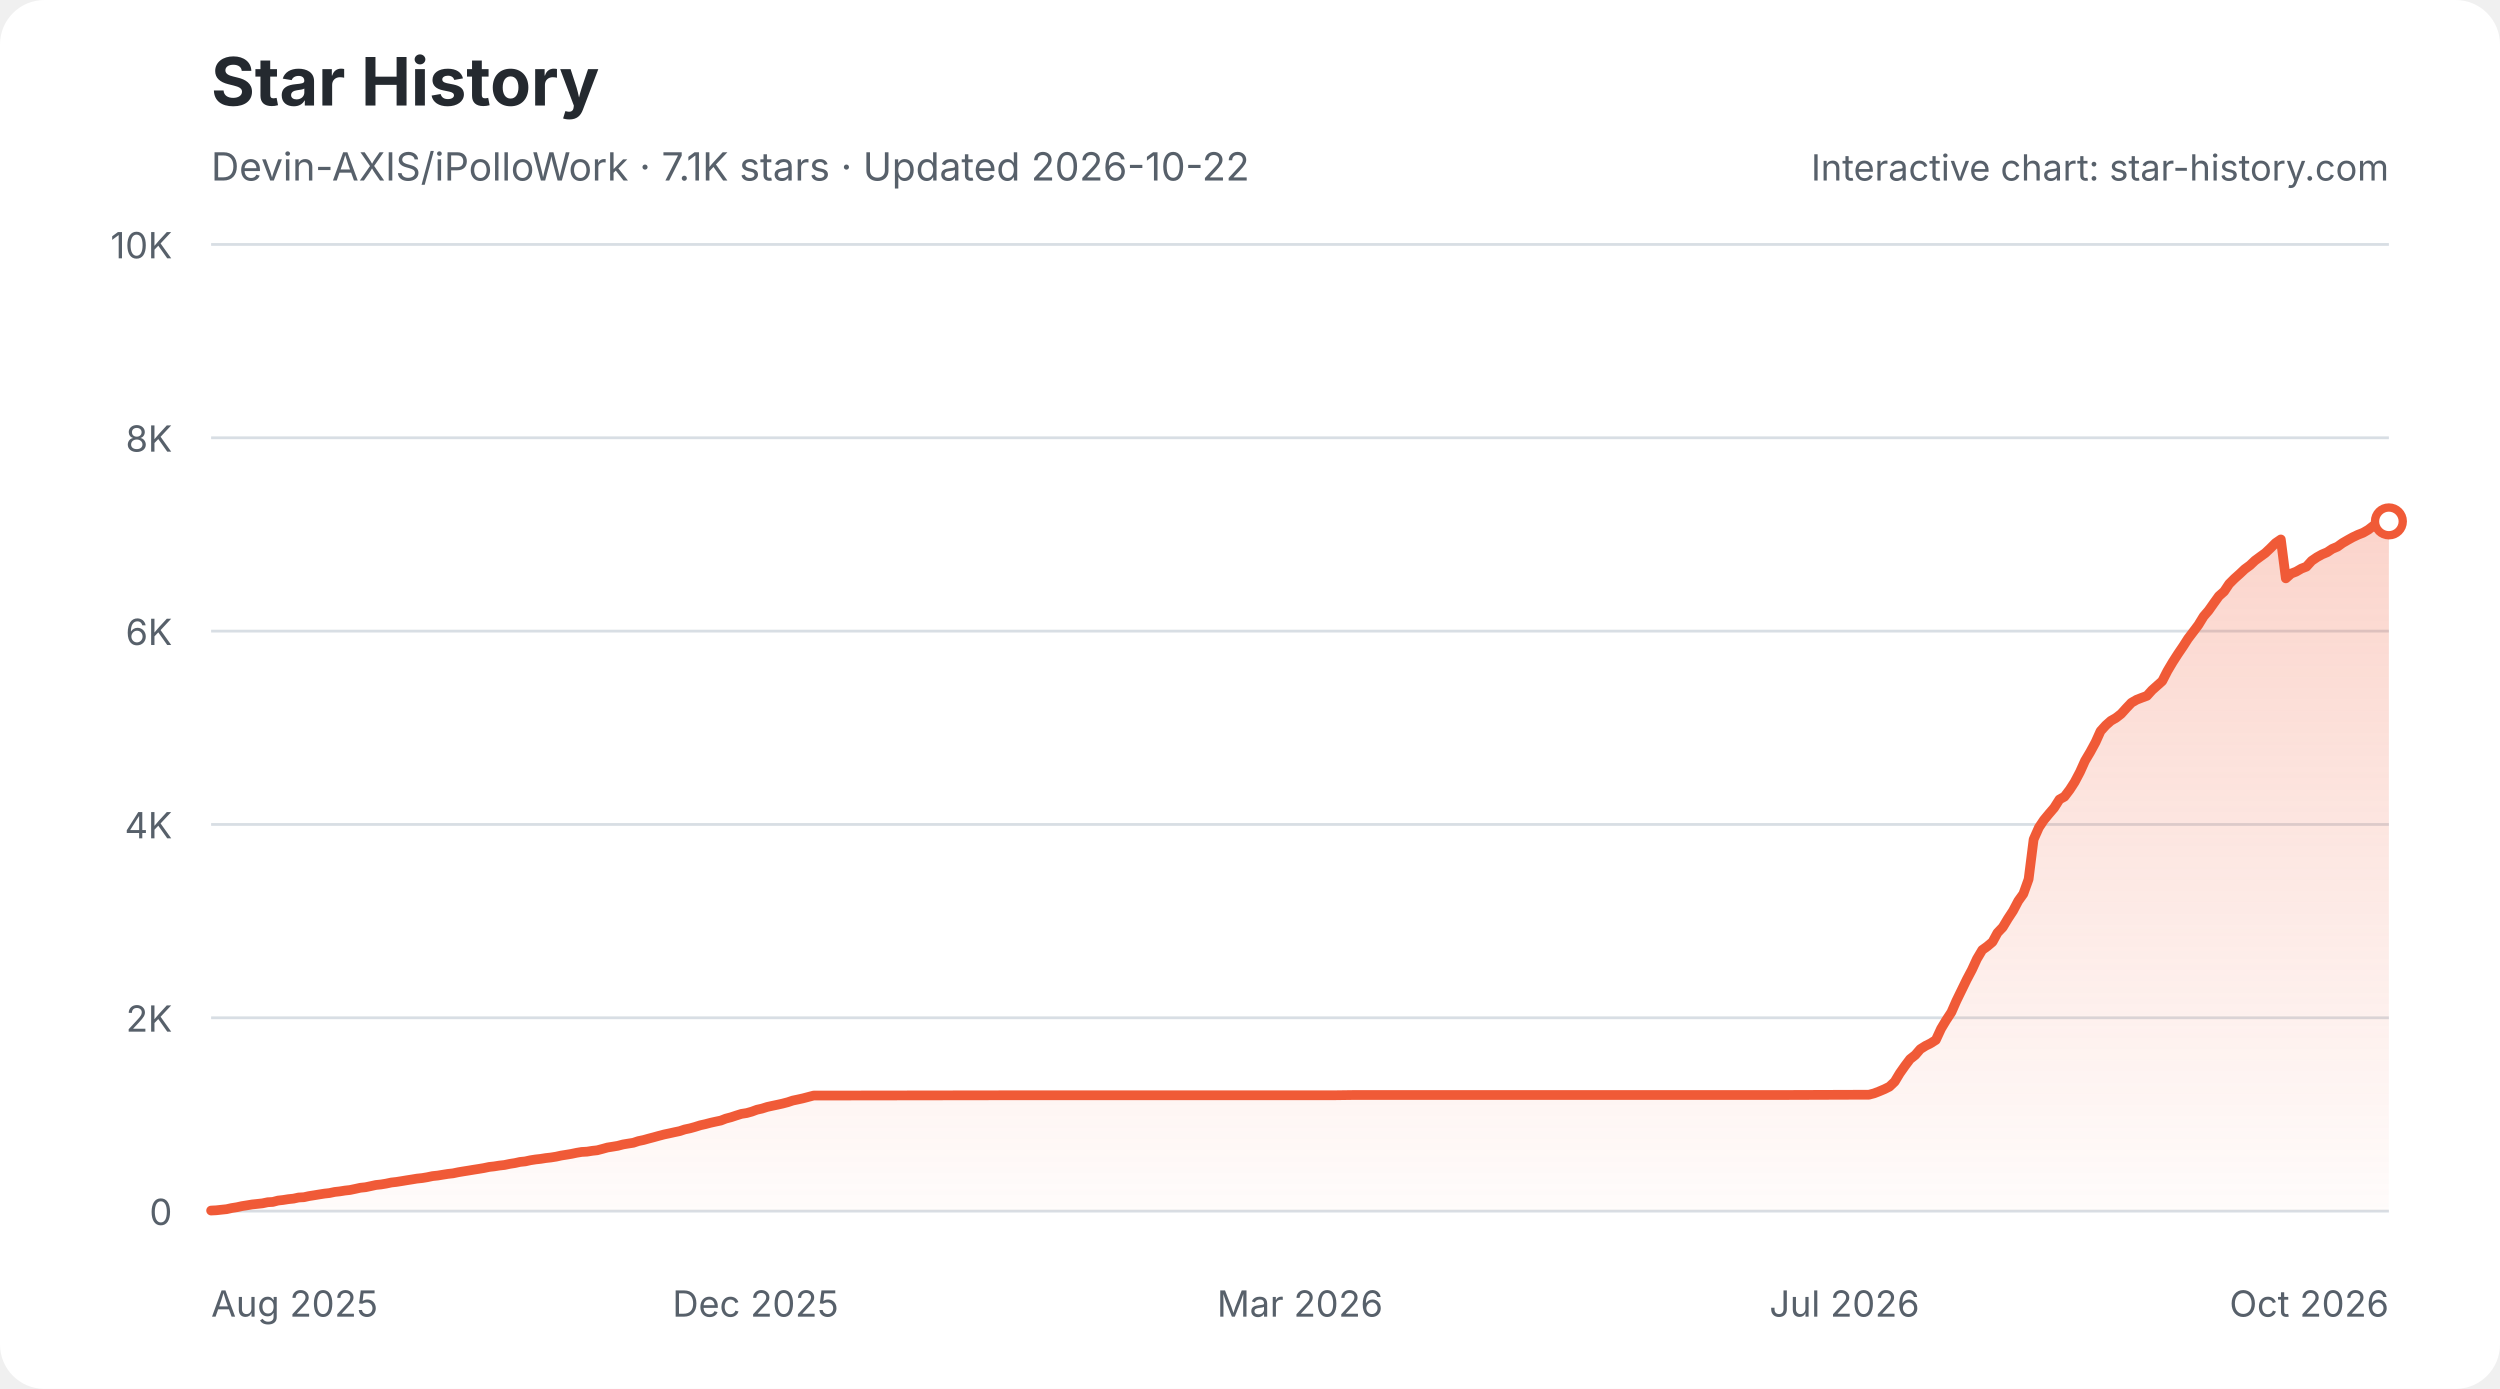
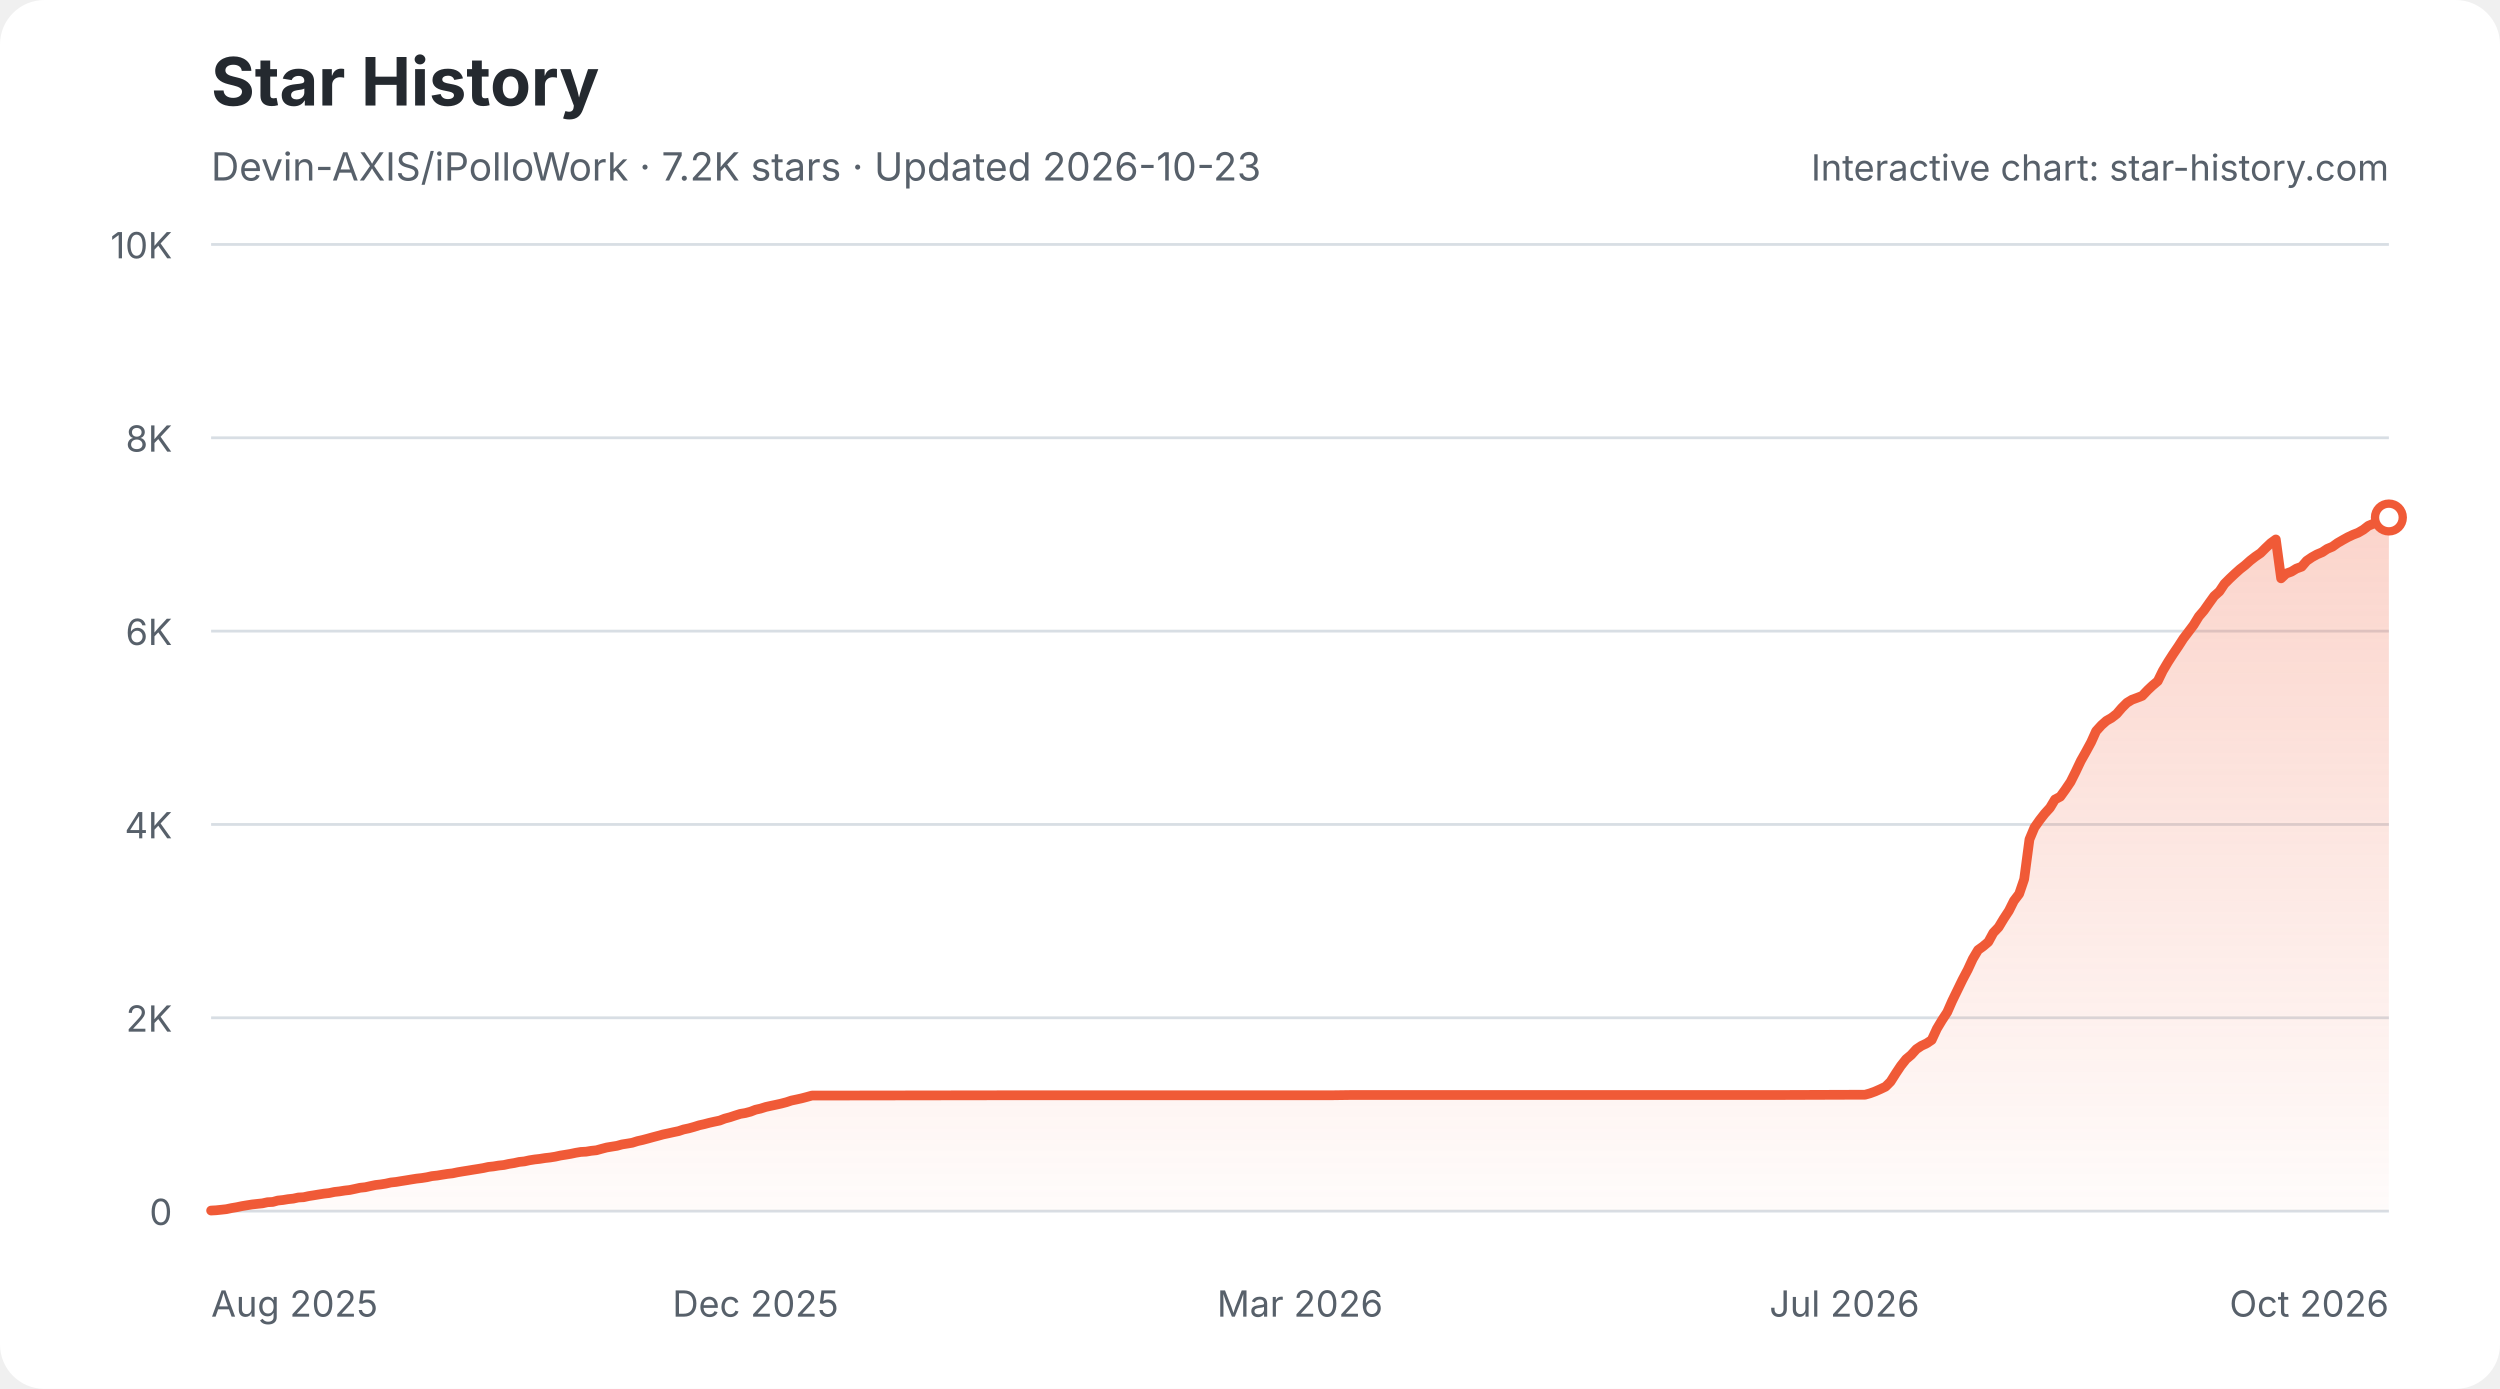
<svg xmlns="http://www.w3.org/2000/svg" width="900" height="500" viewBox="0 0 900 500" role="img" aria-labelledby="star-history-light-title star-history-light-description">
  <defs>
    <linearGradient id="star-history-light-fill" x1="0" x2="0" y1="0" y2="1">
      <stop offset="0%" stop-color="#f05a37" stop-opacity="0.26" />
      <stop offset="100%" stop-color="#f05a37" stop-opacity="0.02" />
    </linearGradient>
  </defs>
  <rect width="900" height="500" rx="16" fill="#ffffff" />
  <text x="76" y="38" fill="#24292f" font-family="-apple-system,BlinkMacSystemFont,'Segoe UI',sans-serif" font-size="24" font-weight="700">Star History</text>
-   <text x="76" y="65" fill="#57606a" font-family="-apple-system,BlinkMacSystemFont,'Segoe UI',sans-serif" font-size="14">Devin-AXIS/iPolloWork · 7.1K stars · Updated 2026-10-22</text>
+   <text x="76" y="65" fill="#57606a" font-family="-apple-system,BlinkMacSystemFont,'Segoe UI',sans-serif" font-size="14">Devin-AXIS/iPolloWork · 7.2K stars · Updated 2026-10-23</text>
  <g font-family="-apple-system,BlinkMacSystemFont,'Segoe UI',sans-serif">
    <line x1="76" y1="436.0" x2="860" y2="436.0" stroke="#d8dee4" stroke-width="1" />
    <text x="62" y="441.0" fill="#57606a" font-size="13" text-anchor="end">0</text>
    <line x1="76" y1="366.4" x2="860" y2="366.4" stroke="#d8dee4" stroke-width="1" />
    <text x="62" y="371.4" fill="#57606a" font-size="13" text-anchor="end">2K</text>
    <line x1="76" y1="296.8" x2="860" y2="296.8" stroke="#d8dee4" stroke-width="1" />
    <text x="62" y="301.8" fill="#57606a" font-size="13" text-anchor="end">4K</text>
    <line x1="76" y1="227.2" x2="860" y2="227.2" stroke="#d8dee4" stroke-width="1" />
    <text x="62" y="232.2" fill="#57606a" font-size="13" text-anchor="end">6K</text>
    <line x1="76" y1="157.6" x2="860" y2="157.6" stroke="#d8dee4" stroke-width="1" />
    <text x="62" y="162.6" fill="#57606a" font-size="13" text-anchor="end">8K</text>
    <line x1="76" y1="88.0" x2="860" y2="88.0" stroke="#d8dee4" stroke-width="1" />
    <text x="62" y="93.0" fill="#57606a" font-size="13" text-anchor="end">10K</text>
    <text x="76.0" y="474" fill="#57606a" font-size="13" text-anchor="start">Aug 2025</text>
    <text x="272.0" y="474" fill="#57606a" font-size="13" text-anchor="middle">Dec 2025</text>
    <text x="468.0" y="474" fill="#57606a" font-size="13" text-anchor="middle">Mar 2026</text>
    <text x="664.0" y="474" fill="#57606a" font-size="13" text-anchor="middle">Jul 2026</text>
    <text x="860.0" y="474" fill="#57606a" font-size="13" text-anchor="end">Oct 2026</text>
-     <path d="M76.0 435.8 L77.9 435.7 L79.7 435.5 L81.6 435.3 L83.4 434.9 L85.3 434.6 L87.1 434.2 L89.0 433.9 L90.8 433.6 L92.7 433.4 L94.5 433.2 L96.4 432.8 L98.2 432.7 L100.1 432.2 L101.9 432.0 L103.8 431.7 L105.7 431.5 L107.5 431.1 L109.4 431.0 L111.2 430.6 L113.1 430.3 L114.9 430.0 L116.8 429.7 L118.6 429.5 L120.5 429.1 L122.3 428.9 L124.2 428.6 L126.0 428.4 L127.9 428.0 L129.7 427.6 L131.6 427.4 L133.5 427.0 L135.3 426.6 L137.2 426.4 L139.0 426.1 L140.9 425.7 L142.7 425.5 L144.6 425.2 L146.4 424.9 L148.3 424.6 L150.1 424.3 L152.0 424.1 L153.8 423.8 L155.7 423.4 L157.6 423.2 L159.4 422.9 L161.3 422.6 L163.1 422.4 L165.0 422.0 L166.8 421.7 L168.7 421.4 L170.5 421.1 L172.4 420.8 L174.2 420.5 L176.1 420.1 L177.9 419.9 L179.8 419.6 L181.6 419.4 L183.5 419.0 L185.4 418.7 L187.2 418.3 L189.1 418.1 L190.9 417.7 L192.8 417.4 L194.6 417.2 L196.5 416.9 L198.3 416.7 L200.2 416.4 L202.0 416.0 L203.9 415.7 L205.7 415.4 L207.6 415.0 L209.4 414.7 L211.3 414.6 L213.2 414.3 L215.0 414.1 L216.9 413.6 L218.7 413.1 L220.6 412.8 L222.4 412.5 L224.3 412.0 L226.1 411.7 L228.0 411.4 L229.8 410.8 L231.7 410.4 L233.5 409.9 L235.4 409.4 L237.2 408.9 L239.1 408.4 L241.0 408.0 L242.8 407.6 L244.7 407.2 L246.5 406.6 L248.4 406.2 L250.2 405.7 L252.1 405.1 L253.9 404.7 L255.8 404.2 L257.6 403.8 L259.5 403.4 L261.3 402.7 L263.2 402.2 L265.0 401.6 L266.9 401.0 L268.8 400.7 L270.6 400.2 L272.5 399.5 L274.3 399.1 L276.2 398.5 L278.0 398.1 L279.9 397.7 L281.7 397.3 L283.6 396.8 L285.4 396.2 L287.3 395.8 L289.1 395.4 L291.0 394.9 L292.9 394.4 L294.7 394.4 L363.3 394.3 L372.5 394.3 L480.0 394.3 L487.5 394.2 L541.2 394.2 L641.3 394.2 L671.0 394.1 L672.8 394.1 L674.7 393.6 L676.5 392.9 L678.4 392.1 L680.2 391.2 L682.1 389.4 L683.9 386.4 L685.8 383.7 L687.6 381.3 L689.5 379.8 L691.3 377.7 L693.2 376.5 L695.0 375.6 L696.9 374.4 L698.8 370.3 L700.6 367.3 L702.5 364.4 L704.3 360.3 L706.2 356.4 L708.0 352.7 L709.9 349.1 L711.7 345.2 L713.6 342.0 L715.4 340.7 L717.3 339.1 L719.1 335.8 L721.0 333.8 L722.8 330.8 L724.7 327.9 L726.6 324.3 L728.4 321.8 L730.3 316.5 L732.1 302.2 L734.0 297.9 L735.8 295.2 L737.7 292.9 L739.5 290.8 L741.4 287.8 L743.2 286.8 L745.1 284.3 L746.9 281.5 L748.8 277.9 L750.6 273.9 L752.5 270.7 L754.4 267.2 L756.2 263.2 L758.1 261.1 L759.9 259.5 L761.8 258.4 L763.6 257.0 L765.5 254.9 L767.3 253.0 L769.2 251.9 L771.0 251.2 L772.9 250.5 L774.7 248.5 L776.6 246.8 L778.4 245.2 L780.3 241.5 L782.2 238.3 L784.0 235.5 L785.9 232.7 L787.7 229.9 L789.6 227.4 L791.4 225.0 L793.3 221.9 L795.1 219.8 L797.0 217.1 L798.8 214.6 L800.7 212.9 L802.5 210.2 L804.4 208.3 L806.3 206.6 L808.1 204.9 L810.0 203.5 L811.8 201.8 L813.7 200.4 L815.5 199.1 L817.4 197.3 L819.2 195.5 L821.1 194.2 L822.9 208.2 L824.8 206.5 L826.6 205.8 L828.5 204.7 L830.3 204.0 L832.2 201.9 L834.1 200.6 L835.9 199.6 L837.8 198.8 L839.6 197.6 L841.5 196.8 L843.3 195.5 L845.2 194.4 L847.0 193.4 L848.9 192.5 L850.7 191.8 L852.6 190.7 L854.4 189.3 L856.3 188.5 L858.1 187.9 L860.0 187.7 L860.0 436 L76.0 436 Z" fill="url(#star-history-light-fill)" />
-     <path d="M76.0 435.8 L77.9 435.7 L79.7 435.5 L81.6 435.3 L83.4 434.9 L85.3 434.6 L87.1 434.2 L89.0 433.9 L90.8 433.6 L92.7 433.4 L94.5 433.2 L96.4 432.8 L98.2 432.7 L100.1 432.2 L101.9 432.0 L103.8 431.7 L105.7 431.5 L107.5 431.1 L109.4 431.0 L111.2 430.6 L113.1 430.3 L114.9 430.0 L116.8 429.7 L118.6 429.5 L120.5 429.1 L122.3 428.9 L124.2 428.6 L126.0 428.4 L127.9 428.0 L129.7 427.6 L131.6 427.4 L133.5 427.0 L135.3 426.6 L137.2 426.4 L139.0 426.1 L140.9 425.7 L142.7 425.5 L144.6 425.2 L146.4 424.9 L148.3 424.6 L150.1 424.3 L152.0 424.1 L153.8 423.8 L155.7 423.4 L157.6 423.2 L159.4 422.9 L161.3 422.6 L163.1 422.4 L165.0 422.0 L166.8 421.7 L168.7 421.4 L170.5 421.1 L172.4 420.8 L174.2 420.5 L176.1 420.1 L177.9 419.9 L179.8 419.6 L181.6 419.4 L183.5 419.0 L185.4 418.7 L187.2 418.3 L189.1 418.1 L190.9 417.7 L192.8 417.4 L194.6 417.2 L196.5 416.9 L198.3 416.7 L200.2 416.4 L202.0 416.0 L203.9 415.7 L205.7 415.4 L207.6 415.0 L209.4 414.7 L211.3 414.6 L213.2 414.3 L215.0 414.1 L216.9 413.6 L218.7 413.1 L220.6 412.8 L222.4 412.5 L224.3 412.0 L226.1 411.7 L228.0 411.4 L229.8 410.8 L231.7 410.4 L233.5 409.9 L235.4 409.4 L237.2 408.9 L239.1 408.4 L241.0 408.0 L242.8 407.6 L244.7 407.2 L246.5 406.6 L248.4 406.2 L250.2 405.7 L252.1 405.1 L253.9 404.7 L255.8 404.2 L257.6 403.8 L259.5 403.4 L261.3 402.7 L263.2 402.2 L265.0 401.6 L266.9 401.0 L268.8 400.7 L270.6 400.2 L272.5 399.5 L274.3 399.1 L276.2 398.5 L278.0 398.1 L279.9 397.7 L281.7 397.3 L283.6 396.8 L285.4 396.2 L287.3 395.8 L289.1 395.4 L291.0 394.9 L292.9 394.4 L294.7 394.4 L363.3 394.3 L372.5 394.3 L480.0 394.3 L487.5 394.2 L541.2 394.2 L641.3 394.2 L671.0 394.1 L672.8 394.1 L674.7 393.6 L676.5 392.9 L678.4 392.1 L680.2 391.2 L682.1 389.4 L683.9 386.4 L685.8 383.7 L687.6 381.3 L689.5 379.8 L691.3 377.7 L693.2 376.5 L695.0 375.6 L696.9 374.4 L698.8 370.3 L700.6 367.3 L702.5 364.4 L704.3 360.3 L706.2 356.4 L708.0 352.7 L709.9 349.1 L711.7 345.2 L713.6 342.0 L715.4 340.7 L717.3 339.1 L719.1 335.8 L721.0 333.8 L722.8 330.8 L724.7 327.9 L726.6 324.3 L728.4 321.8 L730.3 316.5 L732.1 302.2 L734.0 297.9 L735.8 295.2 L737.7 292.9 L739.5 290.8 L741.4 287.8 L743.2 286.8 L745.1 284.3 L746.9 281.5 L748.8 277.9 L750.6 273.9 L752.5 270.7 L754.4 267.2 L756.2 263.2 L758.1 261.1 L759.9 259.5 L761.8 258.4 L763.6 257.0 L765.5 254.9 L767.3 253.0 L769.2 251.9 L771.0 251.2 L772.9 250.5 L774.7 248.5 L776.6 246.8 L778.4 245.2 L780.3 241.5 L782.2 238.3 L784.0 235.5 L785.9 232.7 L787.7 229.9 L789.6 227.4 L791.4 225.0 L793.3 221.9 L795.1 219.8 L797.0 217.1 L798.8 214.6 L800.7 212.9 L802.5 210.2 L804.4 208.3 L806.3 206.6 L808.1 204.9 L810.0 203.5 L811.8 201.8 L813.7 200.4 L815.5 199.1 L817.4 197.3 L819.2 195.5 L821.1 194.2 L822.9 208.2 L824.8 206.5 L826.6 205.8 L828.5 204.7 L830.3 204.0 L832.2 201.9 L834.1 200.6 L835.9 199.6 L837.8 198.8 L839.6 197.6 L841.5 196.8 L843.3 195.5 L845.2 194.4 L847.0 193.4 L848.9 192.5 L850.7 191.8 L852.6 190.7 L854.4 189.3 L856.3 188.5 L858.1 187.9 L860.0 187.7" fill="none" stroke="#f05a37" stroke-width="3.5" stroke-linecap="round" stroke-linejoin="round" />
-     <circle cx="860.0" cy="187.7" r="5" fill="#ffffff" stroke="#f05a37" stroke-width="3" />
+     <path d="M76.0 435.8 L77.8 435.7 L79.7 435.5 L81.5 435.3 L83.4 434.9 L85.2 434.6 L87.1 434.2 L88.9 433.9 L90.8 433.6 L92.6 433.4 L94.5 433.2 L96.3 432.8 L98.2 432.7 L100.0 432.2 L101.9 432.0 L103.7 431.7 L105.6 431.5 L107.4 431.1 L109.3 431.0 L111.1 430.6 L113.0 430.3 L114.8 430.0 L116.7 429.7 L118.5 429.5 L120.4 429.1 L122.2 428.9 L124.1 428.6 L125.9 428.4 L127.8 428.0 L129.6 427.6 L131.5 427.4 L133.3 427.0 L135.2 426.6 L137.0 426.4 L138.9 426.1 L140.7 425.7 L142.6 425.5 L144.4 425.2 L146.3 424.9 L148.1 424.6 L150.0 424.3 L151.8 424.1 L153.7 423.8 L155.5 423.4 L157.4 423.2 L159.2 422.9 L161.1 422.6 L162.9 422.4 L164.8 422.0 L166.6 421.7 L168.5 421.4 L170.3 421.1 L172.2 420.8 L174.0 420.5 L175.8 420.1 L177.7 419.9 L179.5 419.6 L181.4 419.4 L183.2 419.0 L185.1 418.7 L186.9 418.3 L188.8 418.1 L190.6 417.7 L192.5 417.4 L194.3 417.2 L196.2 416.9 L198.0 416.7 L199.9 416.4 L201.7 416.0 L203.6 415.7 L205.4 415.4 L207.3 415.0 L209.1 414.7 L211.0 414.6 L212.8 414.3 L214.7 414.1 L216.5 413.6 L218.4 413.1 L220.2 412.8 L222.1 412.5 L223.9 412.0 L225.8 411.7 L227.6 411.4 L229.5 410.8 L231.3 410.4 L233.2 409.9 L235.0 409.4 L236.9 408.9 L238.7 408.4 L240.6 408.0 L242.4 407.6 L244.3 407.2 L246.1 406.6 L248.0 406.2 L249.8 405.7 L251.7 405.1 L253.5 404.7 L255.4 404.2 L257.2 403.8 L259.1 403.4 L260.9 402.7 L262.8 402.2 L264.6 401.6 L266.5 401.0 L268.3 400.7 L270.2 400.2 L272.0 399.5 L273.8 399.1 L275.7 398.5 L277.5 398.1 L279.4 397.7 L281.2 397.3 L283.1 396.8 L284.9 396.2 L286.8 395.8 L288.6 395.4 L290.5 394.9 L292.3 394.4 L294.2 394.4 L362.6 394.3 L371.8 394.3 L479.1 394.3 L486.5 394.2 L540.1 394.2 L640.0 394.2 L669.5 394.1 L671.4 394.1 L673.2 393.6 L675.1 392.9 L676.9 392.1 L678.8 391.2 L680.6 389.4 L682.5 386.4 L684.3 383.7 L686.2 381.3 L688.0 379.8 L689.9 377.7 L691.7 376.5 L693.6 375.6 L695.4 374.4 L697.3 370.3 L699.1 367.3 L701.0 364.4 L702.8 360.3 L704.7 356.4 L706.5 352.7 L708.4 349.1 L710.2 345.2 L712.1 342.0 L713.9 340.7 L715.8 339.1 L717.6 335.8 L719.5 333.8 L721.3 330.8 L723.2 327.9 L725.0 324.3 L726.9 321.8 L728.7 316.5 L730.6 302.2 L732.4 297.9 L734.3 295.2 L736.1 292.9 L738.0 290.8 L739.8 287.8 L741.7 286.8 L743.5 284.3 L745.4 281.5 L747.2 277.9 L749.1 273.9 L750.9 270.7 L752.8 267.2 L754.6 263.2 L756.5 261.1 L758.3 259.5 L760.2 258.4 L762.0 257.0 L763.8 254.9 L765.7 253.0 L767.5 251.9 L769.4 251.2 L771.2 250.5 L773.1 248.5 L774.9 246.8 L776.8 245.2 L778.6 241.5 L780.5 238.3 L782.3 235.5 L784.2 232.7 L786.0 229.9 L787.9 227.4 L789.7 225.0 L791.6 221.9 L793.4 219.8 L795.3 217.1 L797.1 214.6 L799.0 212.9 L800.8 210.2 L802.7 208.3 L804.5 206.6 L806.4 204.9 L808.2 203.5 L810.1 201.8 L811.9 200.4 L813.8 199.1 L815.6 197.3 L817.5 195.5 L819.3 194.2 L821.2 208.2 L823.0 206.5 L824.9 205.8 L826.7 204.7 L828.6 204.0 L830.4 201.9 L832.3 200.6 L834.1 199.6 L836.0 198.8 L837.8 197.6 L839.7 196.8 L841.5 195.5 L843.4 194.4 L845.2 193.4 L847.1 192.5 L848.9 191.8 L850.8 190.7 L852.6 189.3 L854.5 188.5 L856.3 187.9 L858.2 187.7 L860.0 186.3 L860.0 436 L76.0 436 Z" fill="url(#star-history-light-fill)" />
+     <path d="M76.0 435.8 L77.8 435.7 L79.7 435.5 L81.5 435.3 L83.4 434.9 L85.2 434.6 L87.1 434.2 L88.9 433.9 L90.8 433.6 L92.6 433.4 L94.5 433.2 L96.3 432.8 L98.2 432.7 L100.0 432.2 L101.9 432.0 L103.7 431.7 L105.6 431.5 L107.4 431.1 L109.3 431.0 L111.1 430.6 L113.0 430.3 L114.8 430.0 L116.7 429.7 L118.5 429.5 L120.4 429.1 L122.2 428.9 L124.1 428.6 L125.9 428.4 L127.8 428.0 L129.6 427.6 L131.5 427.4 L133.3 427.0 L135.2 426.6 L137.0 426.4 L138.9 426.1 L140.7 425.7 L142.6 425.5 L144.4 425.2 L146.3 424.9 L148.1 424.6 L150.0 424.3 L151.8 424.1 L153.7 423.8 L155.5 423.4 L157.4 423.2 L159.2 422.9 L161.1 422.6 L162.9 422.4 L164.8 422.0 L166.6 421.7 L168.5 421.4 L170.3 421.1 L172.2 420.8 L174.0 420.5 L175.8 420.1 L177.7 419.9 L179.5 419.6 L181.4 419.4 L183.2 419.0 L185.1 418.7 L186.9 418.3 L188.8 418.1 L190.6 417.7 L192.5 417.4 L194.3 417.2 L196.2 416.9 L198.0 416.7 L199.9 416.4 L201.7 416.0 L203.6 415.7 L205.4 415.4 L207.3 415.0 L209.1 414.7 L211.0 414.6 L212.8 414.3 L214.7 414.1 L216.5 413.6 L218.4 413.1 L220.2 412.8 L222.1 412.5 L223.9 412.0 L225.8 411.7 L227.6 411.4 L229.5 410.8 L231.3 410.4 L233.2 409.9 L235.0 409.4 L236.9 408.9 L238.7 408.4 L240.6 408.0 L242.4 407.6 L244.3 407.2 L246.1 406.6 L248.0 406.2 L249.8 405.7 L251.7 405.1 L253.5 404.7 L255.4 404.2 L257.2 403.8 L259.1 403.4 L260.9 402.7 L262.8 402.2 L264.6 401.6 L266.5 401.0 L268.3 400.7 L270.2 400.2 L272.0 399.5 L273.8 399.1 L275.7 398.5 L277.5 398.1 L279.4 397.7 L281.2 397.3 L283.1 396.8 L284.9 396.2 L286.8 395.8 L288.6 395.4 L290.5 394.9 L292.3 394.4 L294.2 394.4 L362.6 394.3 L371.8 394.3 L479.1 394.3 L486.5 394.2 L540.1 394.2 L640.0 394.2 L669.5 394.1 L671.4 394.1 L673.2 393.6 L675.1 392.9 L676.9 392.1 L678.8 391.2 L680.6 389.4 L682.5 386.4 L684.3 383.7 L686.2 381.3 L688.0 379.8 L689.9 377.7 L691.7 376.5 L693.6 375.6 L695.4 374.4 L697.3 370.3 L699.1 367.3 L701.0 364.4 L702.8 360.3 L704.7 356.4 L706.5 352.7 L708.4 349.1 L710.2 345.2 L712.1 342.0 L713.9 340.7 L715.8 339.1 L717.6 335.8 L719.5 333.8 L721.3 330.8 L723.2 327.9 L725.0 324.3 L726.9 321.8 L728.7 316.5 L730.6 302.2 L732.4 297.9 L734.3 295.2 L736.1 292.9 L738.0 290.8 L739.8 287.8 L741.7 286.8 L743.5 284.3 L745.4 281.5 L747.2 277.9 L749.1 273.9 L750.9 270.7 L752.8 267.2 L754.6 263.2 L756.5 261.1 L758.3 259.5 L760.2 258.4 L762.0 257.0 L763.8 254.9 L765.7 253.0 L767.5 251.9 L769.4 251.2 L771.2 250.5 L773.1 248.5 L774.9 246.8 L776.8 245.2 L778.6 241.5 L780.5 238.3 L782.3 235.5 L784.2 232.7 L786.0 229.9 L787.9 227.4 L789.7 225.0 L791.6 221.9 L793.4 219.8 L795.3 217.1 L797.1 214.6 L799.0 212.9 L800.8 210.2 L802.7 208.3 L804.5 206.6 L806.4 204.9 L808.2 203.5 L810.1 201.8 L811.9 200.4 L813.8 199.1 L815.6 197.3 L817.5 195.5 L819.3 194.2 L821.2 208.2 L823.0 206.5 L824.9 205.8 L826.7 204.7 L828.6 204.0 L830.4 201.9 L832.3 200.6 L834.1 199.6 L836.0 198.8 L837.8 197.6 L839.7 196.8 L841.5 195.5 L843.4 194.4 L845.2 193.4 L847.1 192.5 L848.9 191.8 L850.8 190.7 L852.6 189.3 L854.5 188.5 L856.3 187.9 L858.2 187.7 L860.0 186.3" fill="none" stroke="#f05a37" stroke-width="3.5" stroke-linecap="round" stroke-linejoin="round" />
+     <circle cx="860.0" cy="186.3" r="5" fill="#ffffff" stroke="#f05a37" stroke-width="3" />
    <text x="860" y="65" fill="#57606a" font-size="13" text-anchor="end">Interactive chart: star-history.com</text>
  </g>
</svg>
